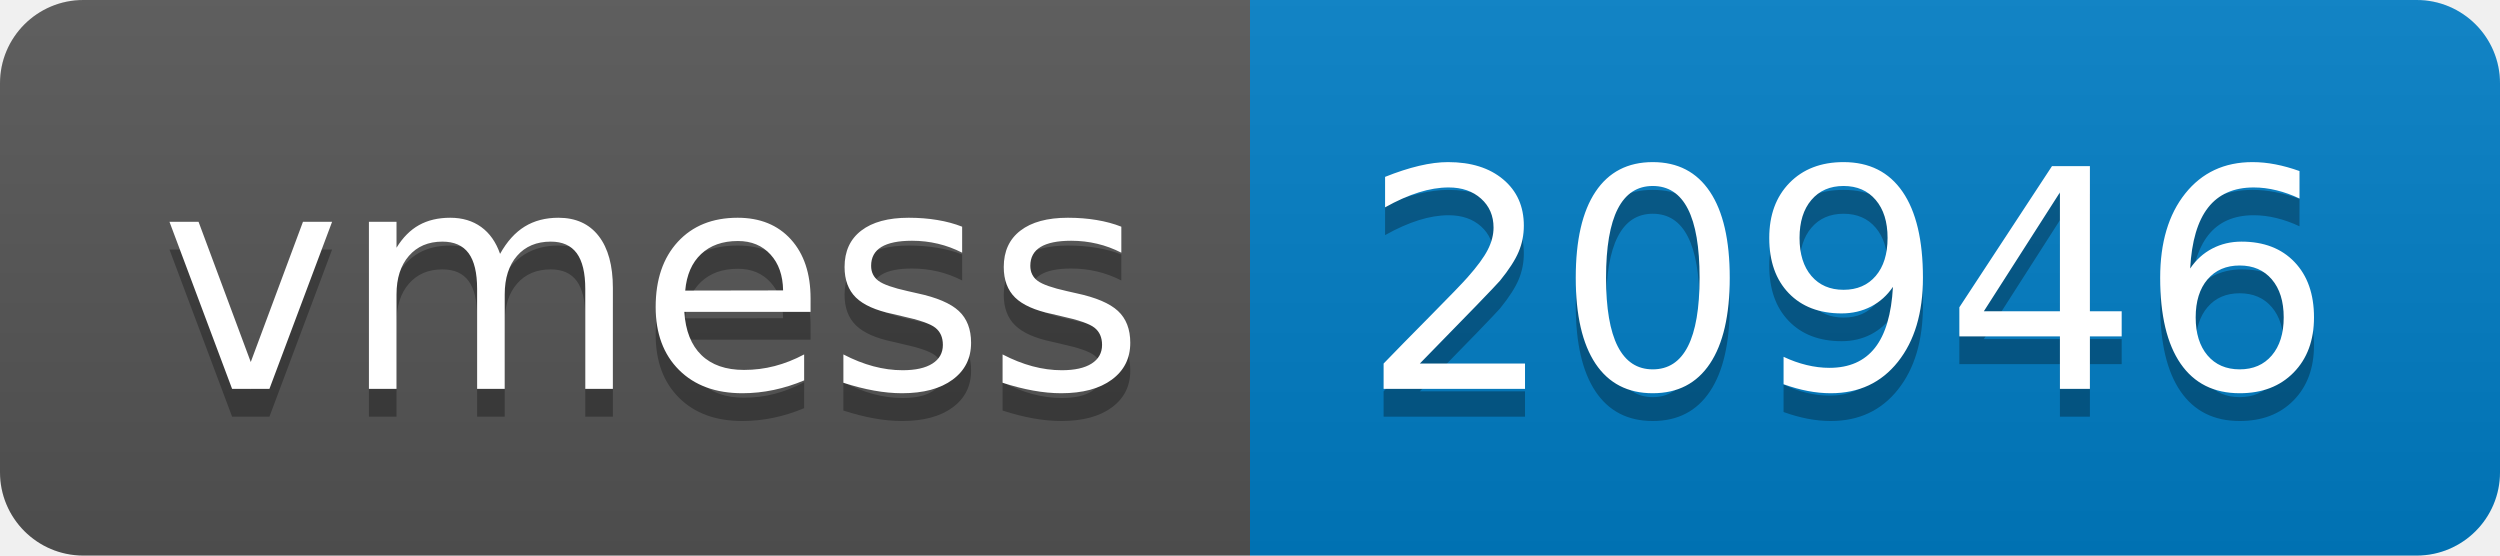
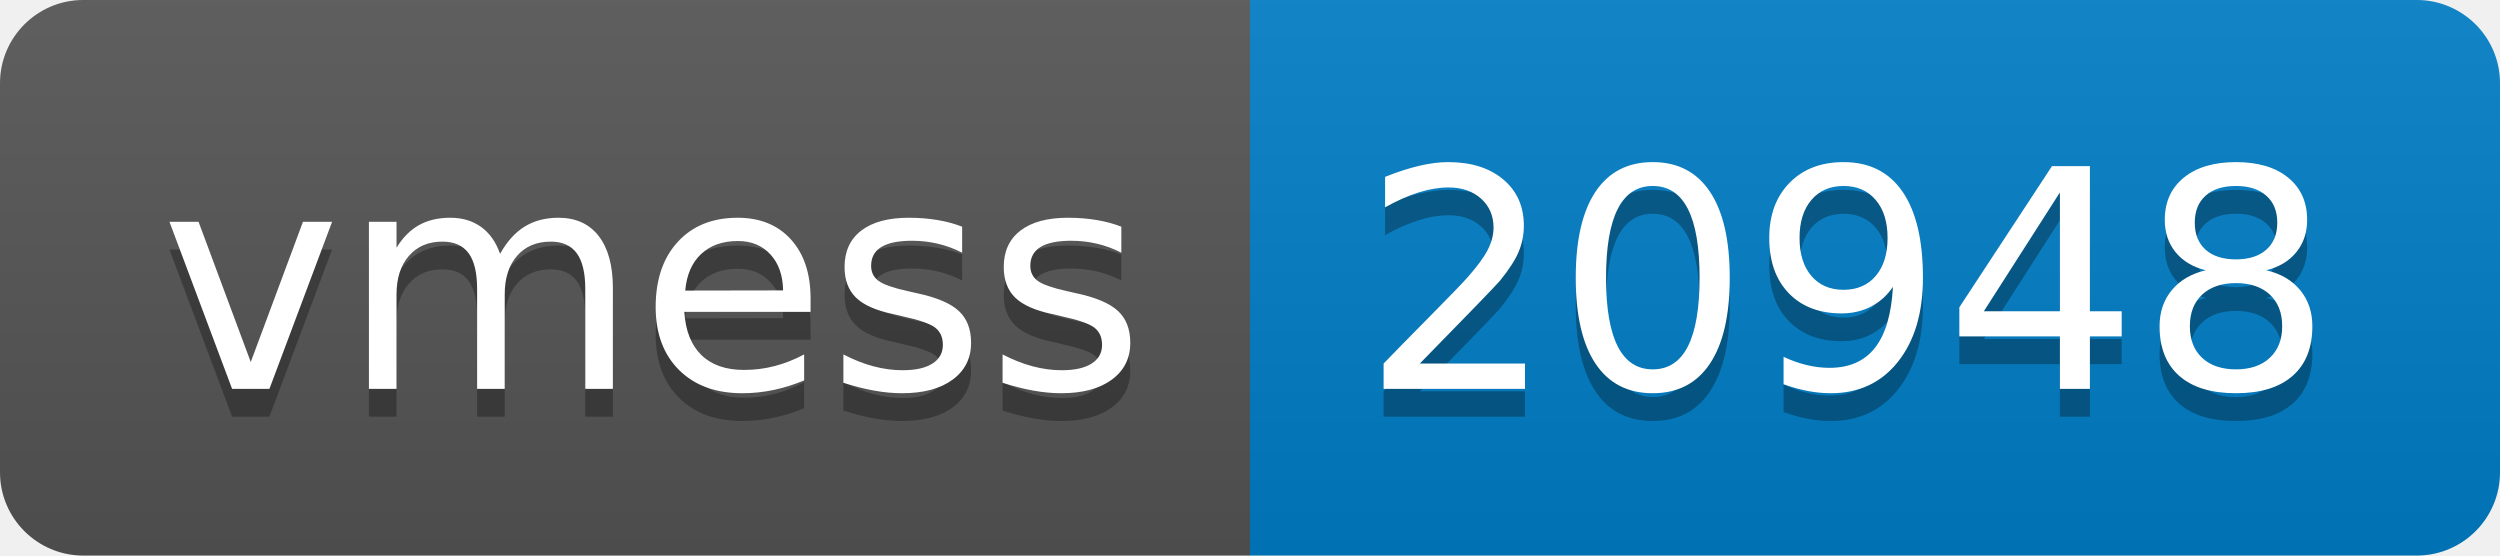
- <svg xmlns="http://www.w3.org/2000/svg" width="90" height="20" role="img" aria-label="vmess: 20946">
+ <svg xmlns="http://www.w3.org/2000/svg" width="90" height="20" role="img" aria-label="vmess: 20948">
  <linearGradient id="s" x2="0" y2="100%">
    <stop offset="0" stop-color="#bbb" stop-opacity=".1" />
    <stop offset="1" stop-opacity=".1" />
  </linearGradient>
  <clipPath id="r">
    <rect width="90" height="20" rx="3" fill="#fff" />
  </clipPath>
  <g clip-path="url(#r)">
    <rect width="45" height="20" fill="#555" />
    <rect x="45" width="45" height="20" fill="#007ec6" />
    <rect width="90" height="20" fill="url(#s)" />
  </g>
  <g fill="#fff" text-anchor="middle" font-family="Verdana,Geneva,DejaVu Sans,sans-serif" text-rendering="geometricPrecision" font-size="110">
    <text aria-hidden="true" x="235" y="150" fill="#010101" fill-opacity=".3" transform="scale(.1)" textLength="350">vmess</text>
    <text x="235" y="140" transform="scale(.1)" fill="#fff" textLength="350">vmess</text>
-     <text aria-hidden="true" x="665" y="150" fill="#010101" fill-opacity=".3" transform="scale(.1)" textLength="350">20946</text>
-     <text x="665" y="140" transform="scale(.1)" fill="#fff" textLength="350">20946</text>
+     <text aria-hidden="true" x="665" y="150" fill="#010101" fill-opacity=".3" transform="scale(.1)" textLength="350">20948</text>
+     <text x="665" y="140" transform="scale(.1)" fill="#fff" textLength="350">20948</text>
  </g>
</svg>
